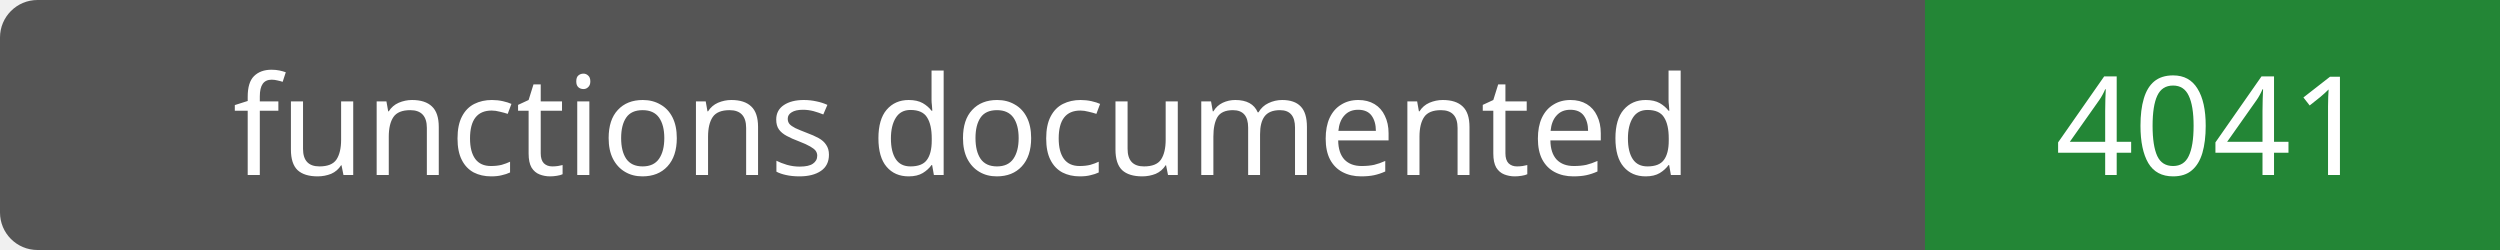
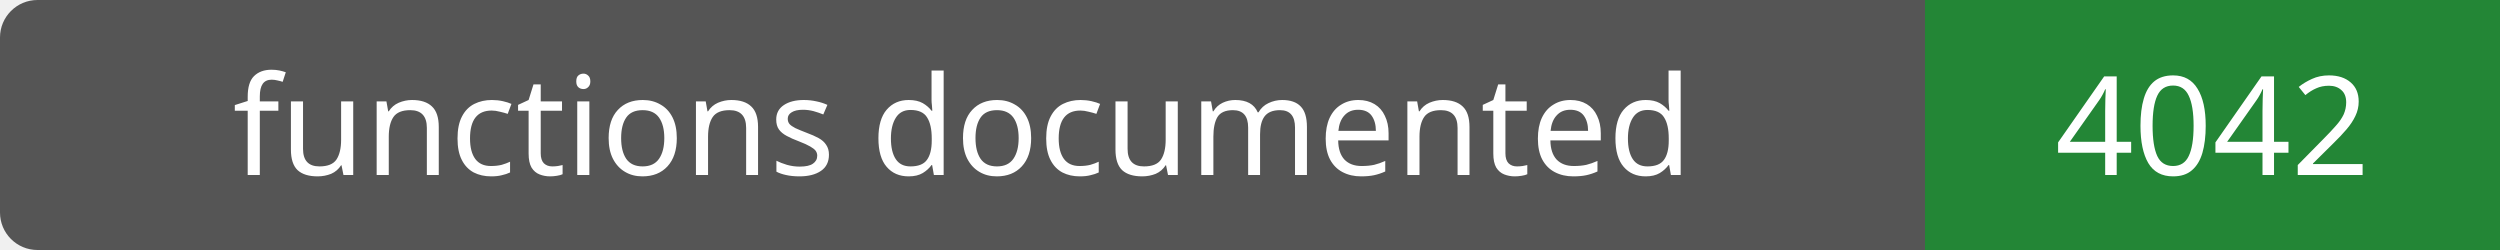
- <svg xmlns="http://www.w3.org/2000/svg" width="200" height="20" role="img" aria-label="functions documented: 4041">
+ <svg xmlns="http://www.w3.org/2000/svg" width="200" height="20" role="img" aria-label="functions documented: 4042">
  <rect width="200" height="20" rx="3" fill="#555" />
  <path fill="#238636" d="M154 0h46v20H154z" />
  <g fill="#fff" text-anchor="middle" font-family="Verdana,sans-serif" font-size="11">
    <text x="77.0" y="14">functions documented</text>
-     <text x="177.0" y="14">4041</text>
+     <text x="177.0" y="14">4042</text>
  </g>
</svg>
